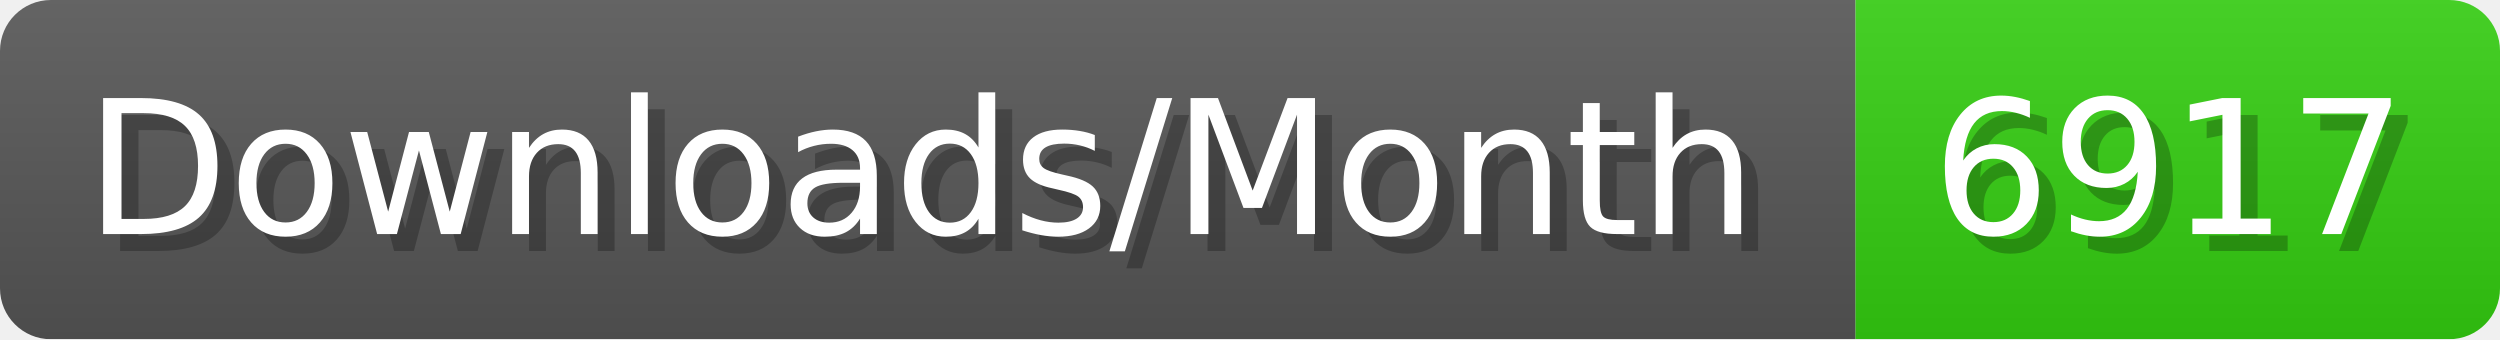
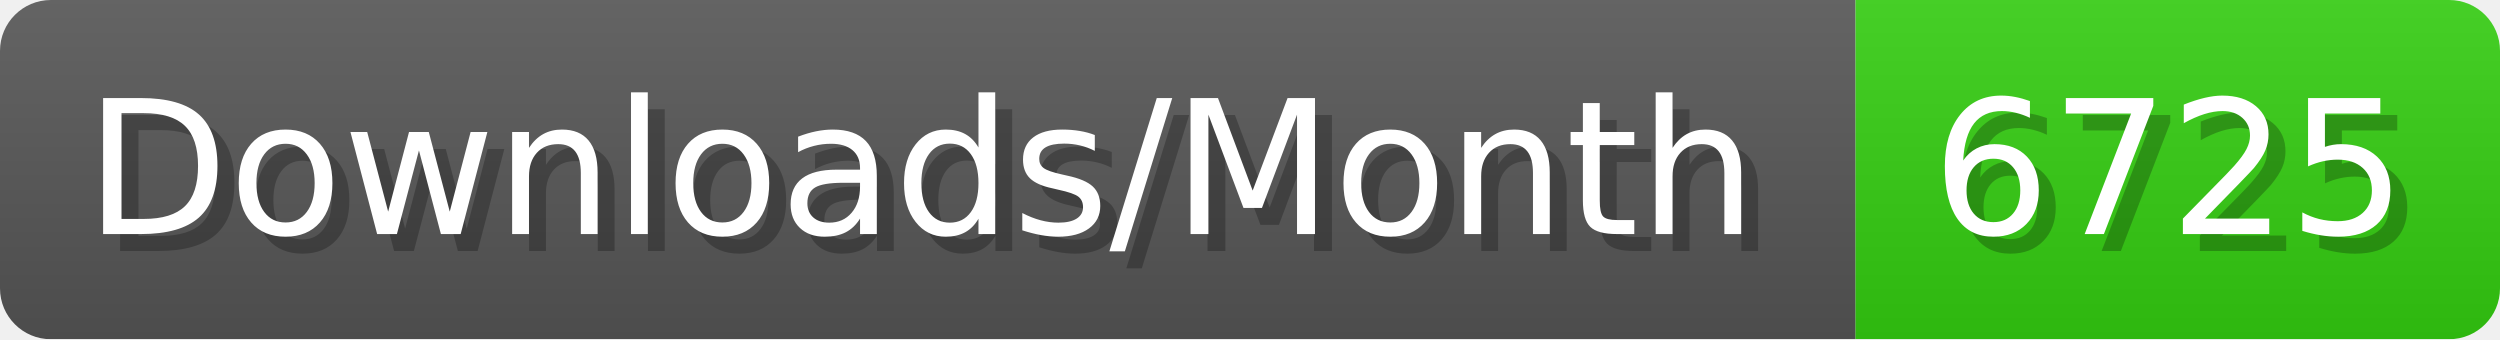
- <svg xmlns="http://www.w3.org/2000/svg" width="147.4" height="20" viewBox="0 0 1474 200" role="img" aria-label="Downloads/Month: 6917">
+ <svg xmlns="http://www.w3.org/2000/svg" width="147.4" height="20" viewBox="0 0 1474 200" role="img" aria-label="Downloads/Month: 6725">
  <linearGradient id="YlXUI" x2="0" y2="100%">
    <stop offset="0" stop-opacity=".1" stop-color="#EEE" />
    <stop offset="1" stop-opacity=".1" />
  </linearGradient>
  <mask id="JHhop">
    <rect width="1474" height="200" rx="30" fill="#FFF" />
  </mask>
  <g mask="url(#JHhop)">
    <rect width="1094" height="200" fill="#555" />
    <rect width="380" height="200" fill="#3C1" x="1094" />
    <rect width="1474" height="200" fill="url(#YlXUI)" />
  </g>
  <g aria-hidden="true" fill="#fff" text-anchor="start" font-family="Verdana,DejaVu Sans,sans-serif" font-size="110">
    <text x="60" y="148" textLength="994" fill="#000" opacity="0.25">Downloads/Month</text>
    <text x="50" y="138" textLength="994">Downloads/Month</text>
-     <text x="1149" y="148" textLength="280" fill="#000" opacity="0.25">6917</text>
-     <text x="1139" y="138" textLength="280">6917</text>
+     <text x="1149" y="148" textLength="280" fill="#000" opacity="0.25">6725</text>
+     <text x="1139" y="138" textLength="280">6725</text>
  </g>
</svg>
